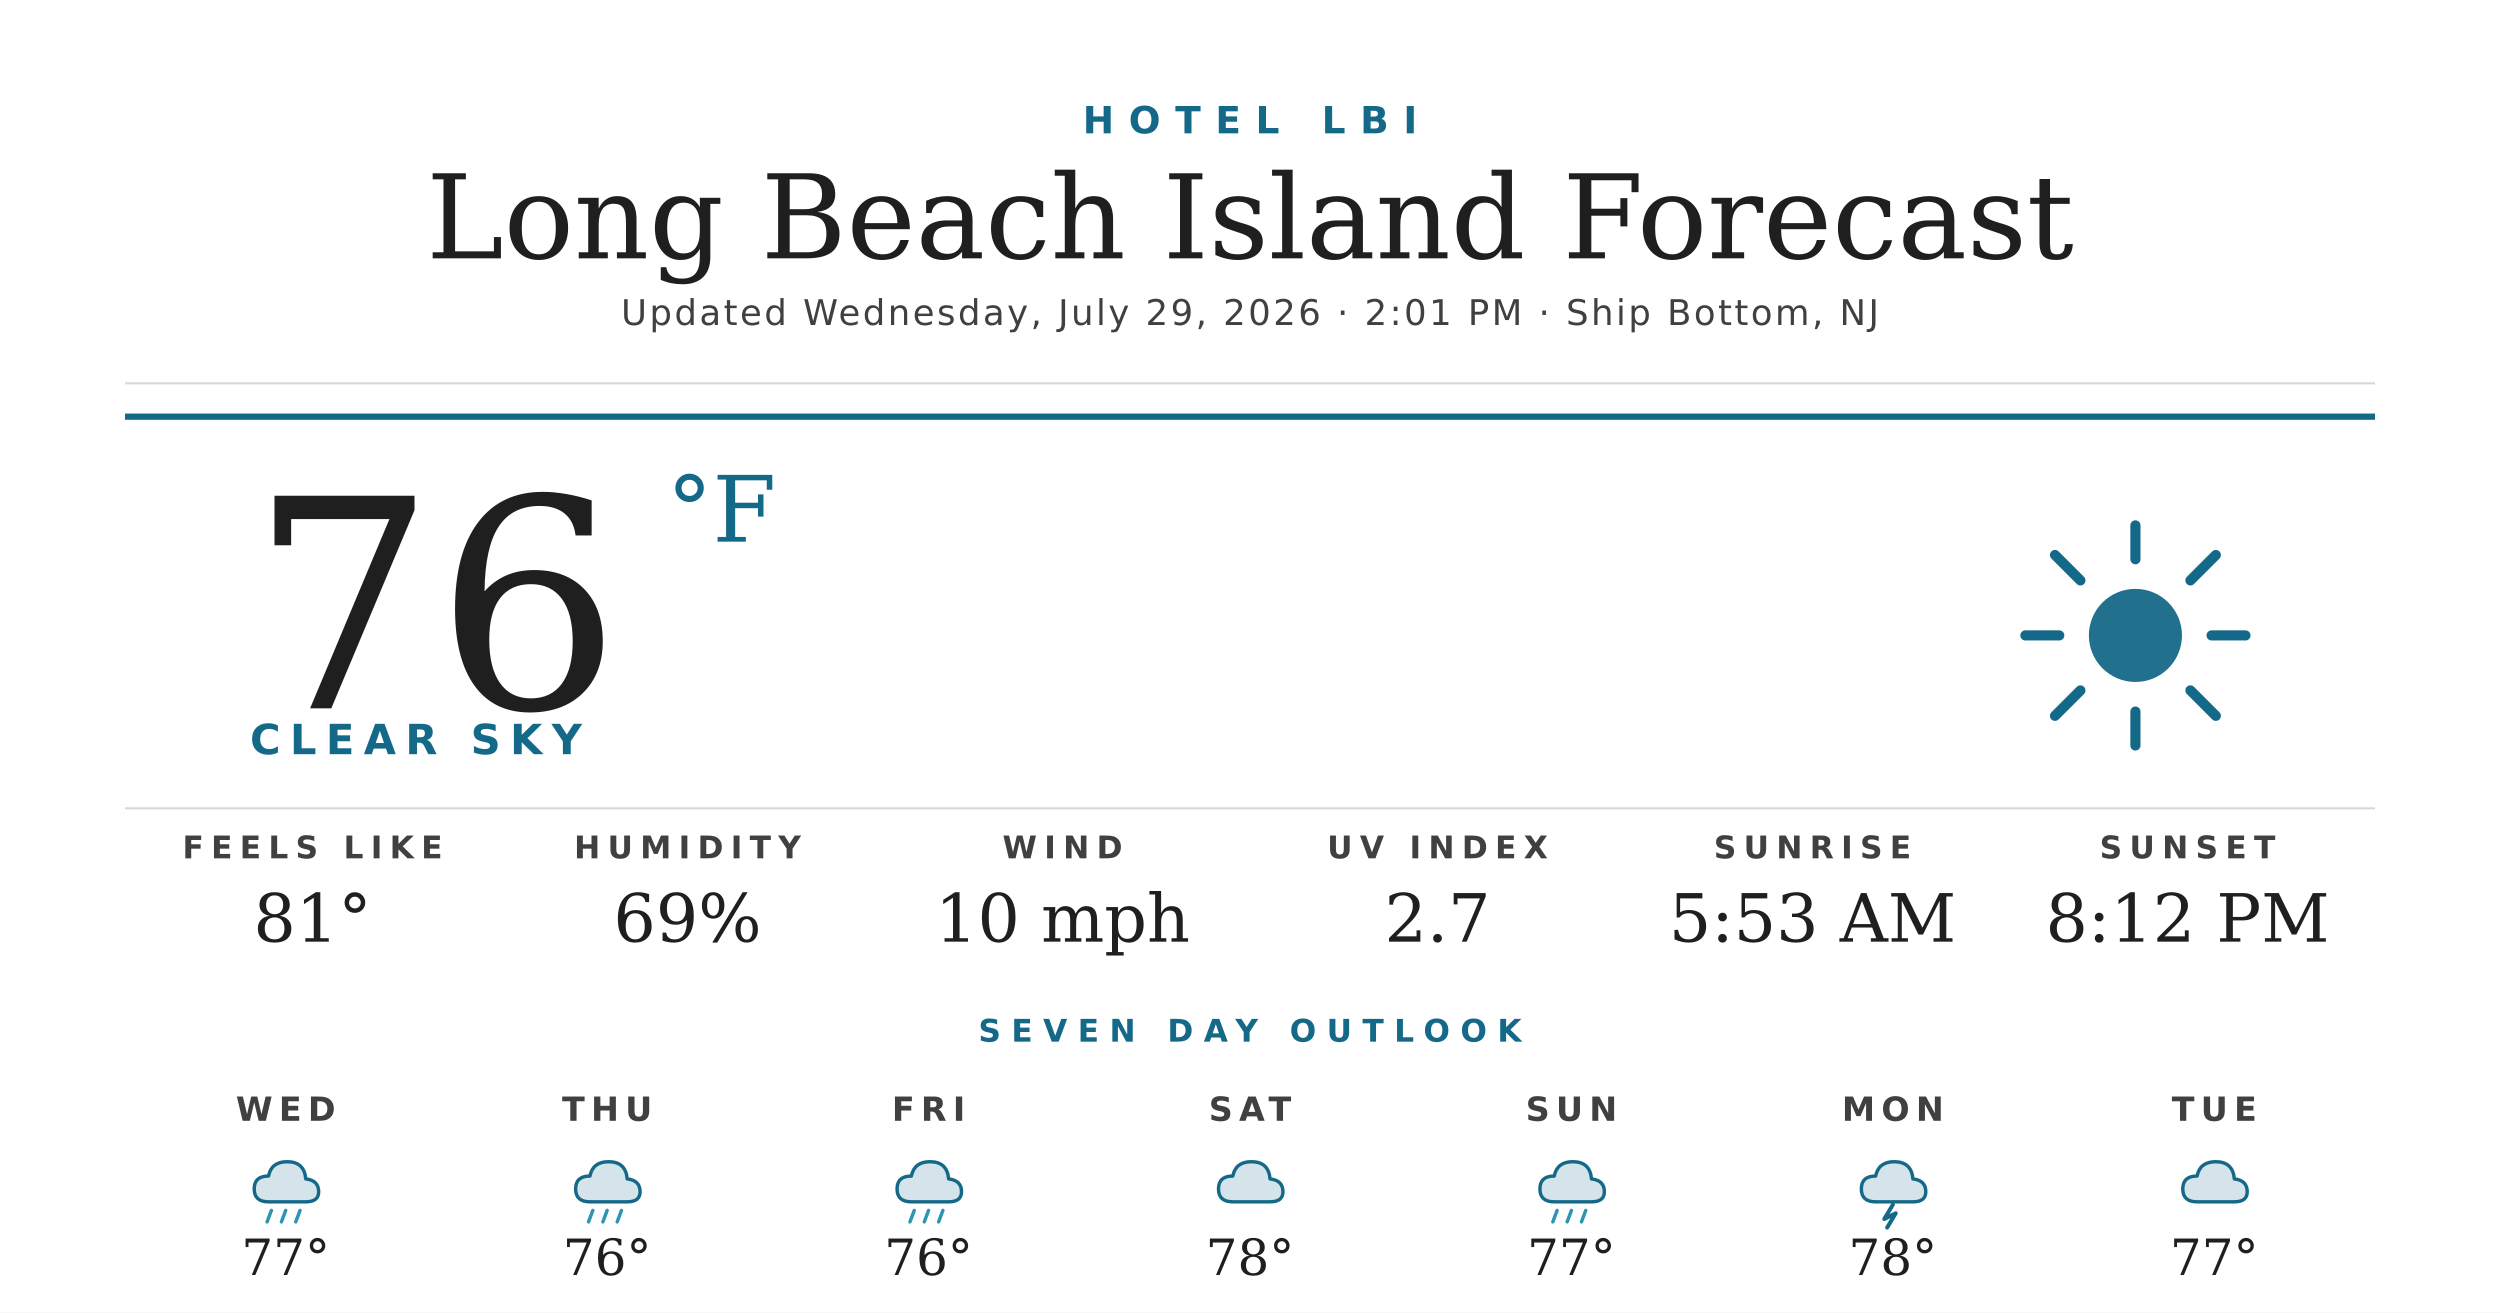
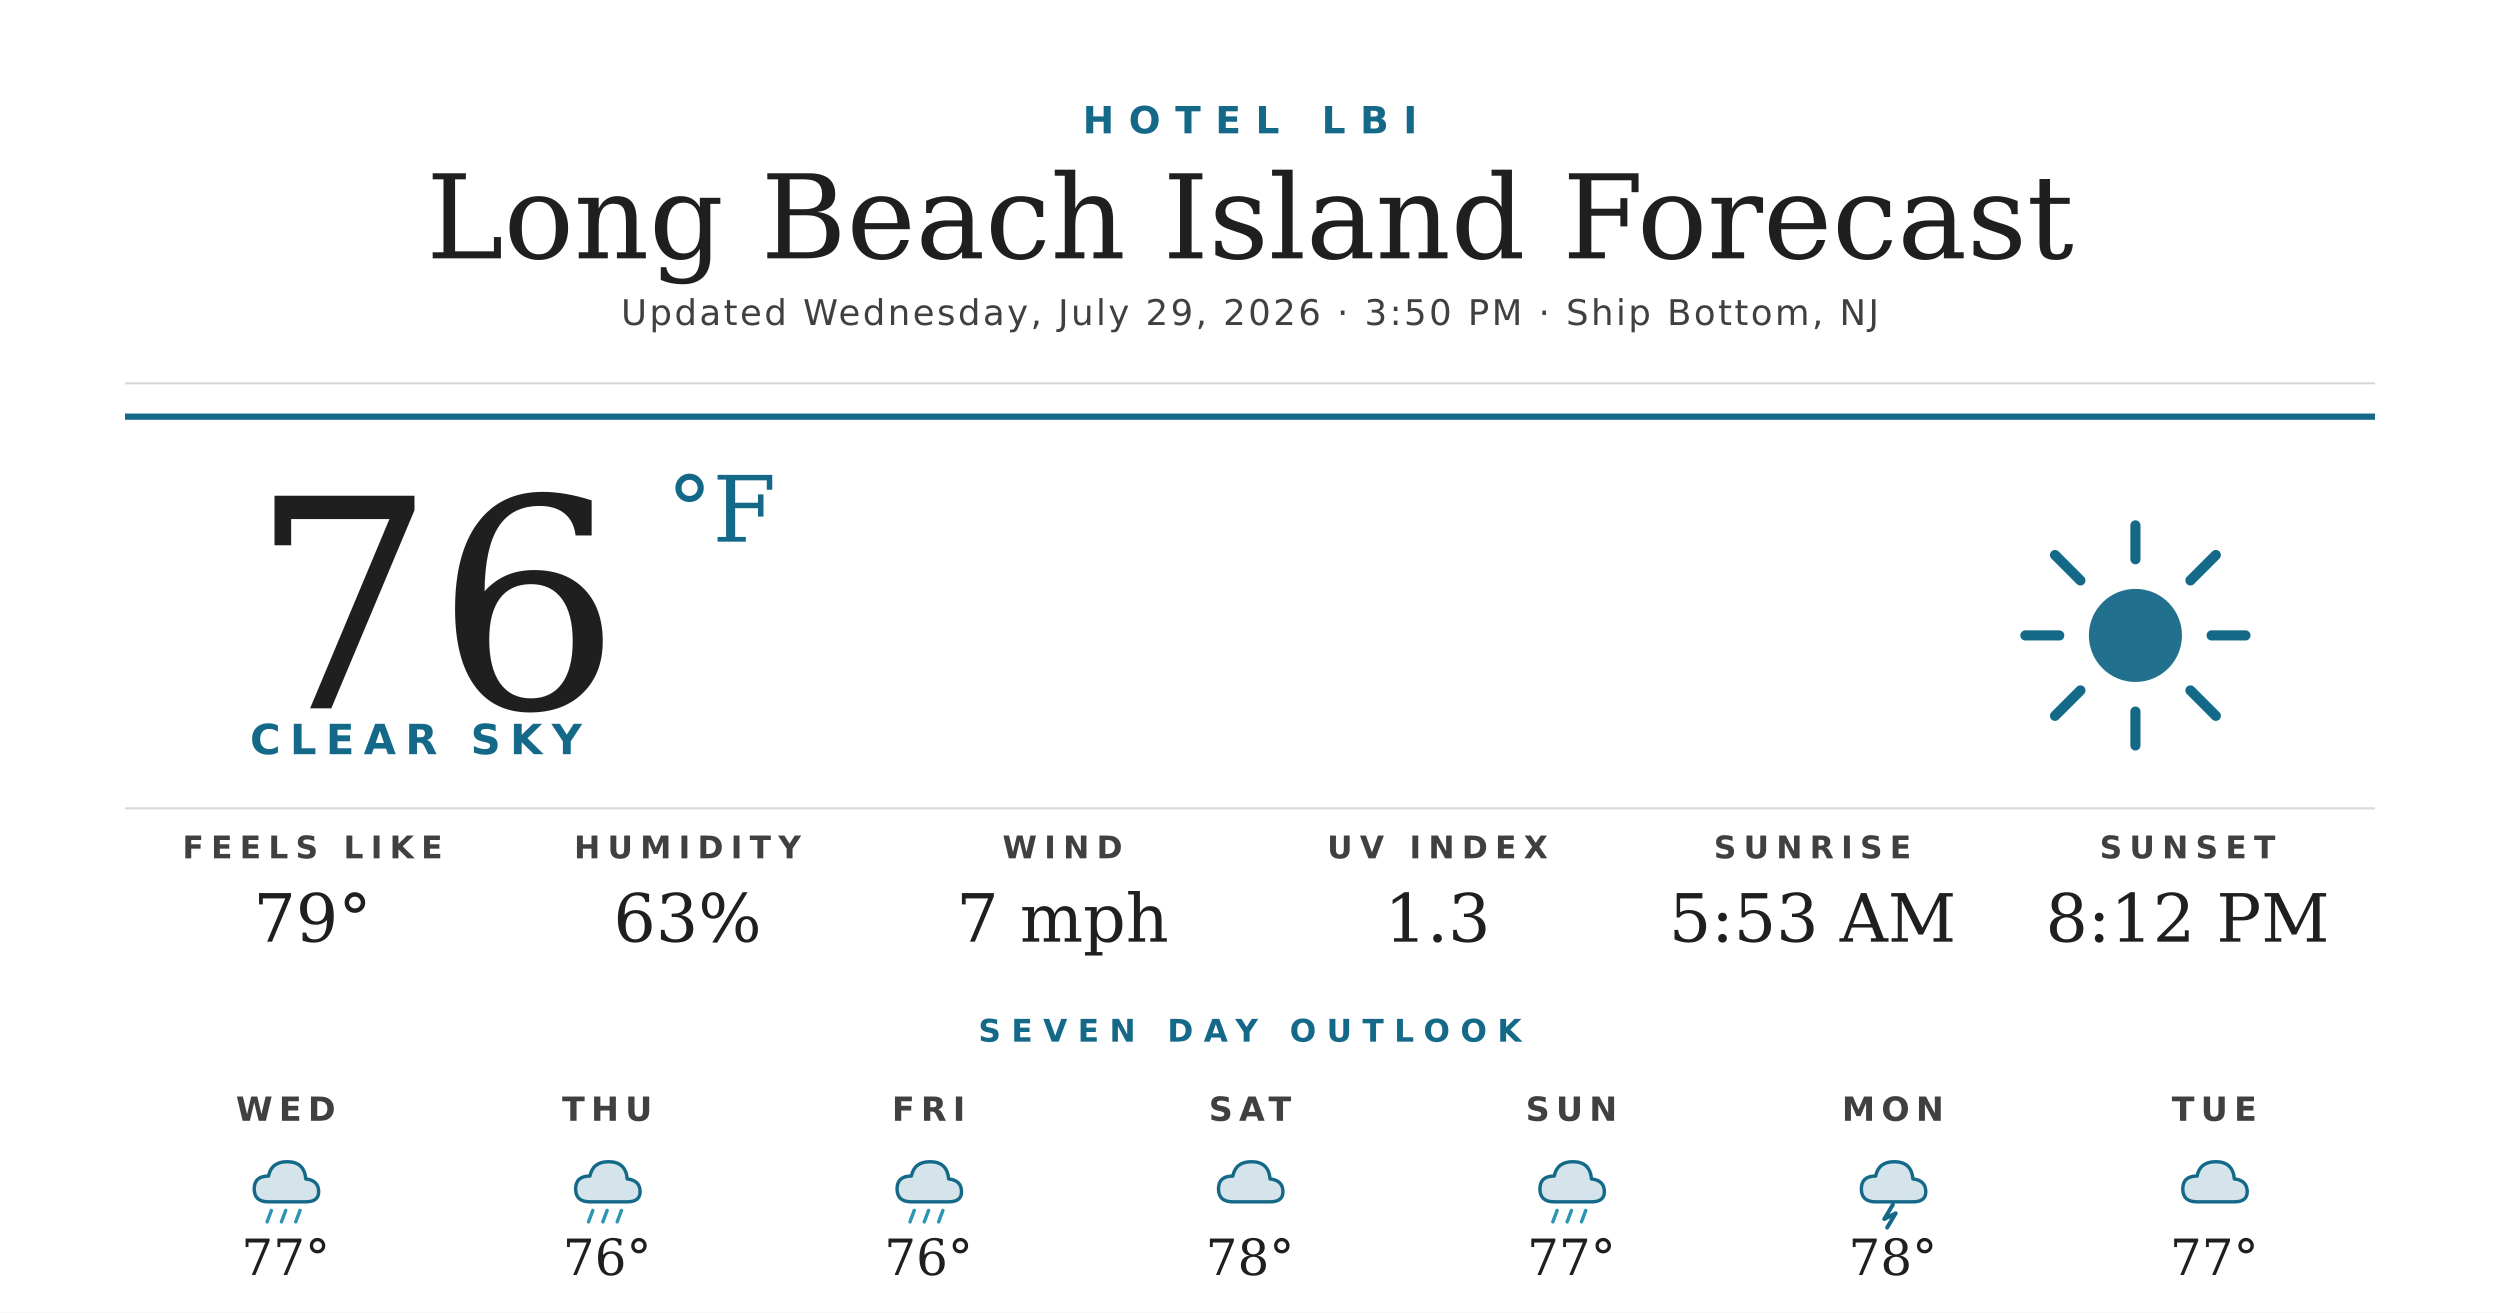
<svg xmlns="http://www.w3.org/2000/svg" width="1200" height="630" viewBox="0 0 1200 630">
  <rect width="1200" height="630" fill="#ffffff" />
  <text x="600" y="64" text-anchor="middle" font-family="'Montserrat Bold', 'Montserrat', 'DejaVu Sans', Helvetica, Arial, sans-serif" font-size="18" font-weight="700" fill="#156988" letter-spacing="7">HOTEL LBI</text>
  <text x="600" y="124" text-anchor="middle" font-family="'Prata', 'DejaVu Serif', Georgia, serif" font-size="56" fill="#1f1f1f">Long Beach Island Forecast</text>
-   <text x="600" y="156" text-anchor="middle" font-family="'Montserrat', 'DejaVu Sans', Helvetica, Arial, sans-serif" font-size="17" font-weight="500" fill="#404040" letter-spacing="1.2">Updated Wednesday, July 29, 2026 · 2:01 PM · Ship Bottom, NJ</text>
+   <text x="600" y="156" text-anchor="middle" font-family="'Montserrat', 'DejaVu Sans', Helvetica, Arial, sans-serif" font-size="17" font-weight="500" fill="#404040" letter-spacing="1.2">Updated Wednesday, July 29, 2026 · 3:50 PM · Ship Bottom, NJ</text>
  <line x1="60" y1="184" x2="1140" y2="184" stroke="#d8d8d8" stroke-width="1" />
  <line x1="60" y1="200" x2="1140" y2="200" stroke="#156988" stroke-width="3" />
  <text x="120" y="340" font-family="'Prata', 'DejaVu Serif', Georgia, serif" font-size="140" fill="#1f1f1f">76</text>
  <text x="320" y="260" font-family="'Prata', 'DejaVu Serif', Georgia, serif" font-size="44" fill="#156988">°F</text>
  <text x="120" y="362" font-family="'Montserrat Bold', 'Montserrat', 'DejaVu Sans', Helvetica, Arial, sans-serif" font-size="20" font-weight="700" fill="#156988" letter-spacing="4.5">CLEAR SKY</text>
  <g transform="translate(960,240) scale(2.03125)">
    <circle cx="32" cy="32" r="11" fill="#156988" opacity="0.95" />
    <g stroke="#156988" stroke-width="2.4" stroke-linecap="round">
      <line x1="32" y1="6" x2="32" y2="14" />
      <line x1="32" y1="50" x2="32" y2="58" />
      <line x1="6" y1="32" x2="14" y2="32" />
      <line x1="50" y1="32" x2="58" y2="32" />
      <line x1="13" y1="13" x2="19" y2="19" />
      <line x1="45" y1="45" x2="51" y2="51" />
      <line x1="13" y1="51" x2="19" y2="45" />
      <line x1="45" y1="19" x2="51" y2="13" />
    </g>
  </g>
  <line x1="60" y1="388" x2="1140" y2="388" stroke="#d8d8d8" stroke-width="1" />
  <text x="150" y="412" text-anchor="middle" font-family="'Montserrat Bold', 'Montserrat', 'DejaVu Sans', Helvetica, Arial, sans-serif" font-size="15" font-weight="700" fill="#404040" letter-spacing="3.5">FEELS LIKE</text>
-   <text x="150" y="452" text-anchor="middle" font-family="'Prata', 'DejaVu Serif', Georgia, serif" font-size="32" fill="#1f1f1f">81°</text>
+   <text x="150" y="452" text-anchor="middle" font-family="'Prata', 'DejaVu Serif', Georgia, serif" font-size="32" fill="#1f1f1f">79°</text>
  <text x="330" y="412" text-anchor="middle" font-family="'Montserrat Bold', 'Montserrat', 'DejaVu Sans', Helvetica, Arial, sans-serif" font-size="15" font-weight="700" fill="#404040" letter-spacing="3.5">HUMIDITY</text>
-   <text x="330" y="452" text-anchor="middle" font-family="'Prata', 'DejaVu Serif', Georgia, serif" font-size="32" fill="#1f1f1f">69%</text>
+   <text x="330" y="452" text-anchor="middle" font-family="'Prata', 'DejaVu Serif', Georgia, serif" font-size="32" fill="#1f1f1f">63%</text>
  <text x="510" y="412" text-anchor="middle" font-family="'Montserrat Bold', 'Montserrat', 'DejaVu Sans', Helvetica, Arial, sans-serif" font-size="15" font-weight="700" fill="#404040" letter-spacing="3.5">WIND</text>
-   <text x="510" y="452" text-anchor="middle" font-family="'Prata', 'DejaVu Serif', Georgia, serif" font-size="32" fill="#1f1f1f">10 mph</text>
+   <text x="510" y="452" text-anchor="middle" font-family="'Prata', 'DejaVu Serif', Georgia, serif" font-size="32" fill="#1f1f1f">7 mph</text>
  <text x="690" y="412" text-anchor="middle" font-family="'Montserrat Bold', 'Montserrat', 'DejaVu Sans', Helvetica, Arial, sans-serif" font-size="15" font-weight="700" fill="#404040" letter-spacing="3.5">UV INDEX</text>
-   <text x="690" y="452" text-anchor="middle" font-family="'Prata', 'DejaVu Serif', Georgia, serif" font-size="32" fill="#1f1f1f">2.7</text>
+   <text x="690" y="452" text-anchor="middle" font-family="'Prata', 'DejaVu Serif', Georgia, serif" font-size="32" fill="#1f1f1f">1.3</text>
  <text x="870" y="412" text-anchor="middle" font-family="'Montserrat Bold', 'Montserrat', 'DejaVu Sans', Helvetica, Arial, sans-serif" font-size="15" font-weight="700" fill="#404040" letter-spacing="3.5">SUNRISE</text>
  <text x="870" y="452" text-anchor="middle" font-family="'Prata', 'DejaVu Serif', Georgia, serif" font-size="32" fill="#1f1f1f">5:53 AM</text>
  <text x="1050" y="412" text-anchor="middle" font-family="'Montserrat Bold', 'Montserrat', 'DejaVu Sans', Helvetica, Arial, sans-serif" font-size="15" font-weight="700" fill="#404040" letter-spacing="3.5">SUNSET</text>
  <text x="1050" y="452" text-anchor="middle" font-family="'Prata', 'DejaVu Serif', Georgia, serif" font-size="32" fill="#1f1f1f">8:12 PM</text>
  <text x="600" y="500" text-anchor="middle" font-family="'Montserrat Bold', 'Montserrat', 'DejaVu Sans', Helvetica, Arial, sans-serif" font-size="15" font-weight="700" fill="#156988" letter-spacing="5">SEVEN DAY OUTLOOK</text>
  <text x="137.143" y="538" text-anchor="middle" font-family="'Montserrat Bold', 'Montserrat', 'DejaVu Sans', Helvetica, Arial, sans-serif" font-size="16" font-weight="700" fill="#404040" letter-spacing="3">WED</text>
  <g transform="translate(115.1429,548) scale(0.6875)">
    <path d="M20 42 Q10 42 10 33 Q10 24 20 24 Q22 14 33 14 Q45 14 46 26 Q55 27 55 35 Q55 42 46 42 Z" fill="#156988" opacity="0.18" />
    <path d="M20 42 Q10 42 10 33 Q10 24 20 24 Q22 14 33 14 Q45 14 46 26 Q55 27 55 35 Q55 42 46 42 Z" fill="none" stroke="#156988" stroke-width="2.4" stroke-linejoin="round" />
    <g stroke="#2C95B3" stroke-width="2.4" stroke-linecap="round">
      <line x1="22" y1="48" x2="19" y2="56" />
      <line x1="32" y1="48" x2="29" y2="56" />
      <line x1="42" y1="48" x2="39" y2="56" />
    </g>
  </g>
  <text x="137.143" y="612" text-anchor="middle" font-family="'Prata', 'DejaVu Serif', Georgia, serif" font-size="24" fill="#1f1f1f">77°</text>
  <text x="291.429" y="538" text-anchor="middle" font-family="'Montserrat Bold', 'Montserrat', 'DejaVu Sans', Helvetica, Arial, sans-serif" font-size="16" font-weight="700" fill="#404040" letter-spacing="3">THU</text>
  <g transform="translate(269.4286,548) scale(0.6875)">
    <path d="M20 42 Q10 42 10 33 Q10 24 20 24 Q22 14 33 14 Q45 14 46 26 Q55 27 55 35 Q55 42 46 42 Z" fill="#156988" opacity="0.18" />
    <path d="M20 42 Q10 42 10 33 Q10 24 20 24 Q22 14 33 14 Q45 14 46 26 Q55 27 55 35 Q55 42 46 42 Z" fill="none" stroke="#156988" stroke-width="2.4" stroke-linejoin="round" />
    <g stroke="#2C95B3" stroke-width="2.4" stroke-linecap="round">
      <line x1="22" y1="48" x2="19" y2="56" />
      <line x1="32" y1="48" x2="29" y2="56" />
      <line x1="42" y1="48" x2="39" y2="56" />
    </g>
  </g>
  <text x="291.429" y="612" text-anchor="middle" font-family="'Prata', 'DejaVu Serif', Georgia, serif" font-size="24" fill="#1f1f1f">76°</text>
  <text x="445.714" y="538" text-anchor="middle" font-family="'Montserrat Bold', 'Montserrat', 'DejaVu Sans', Helvetica, Arial, sans-serif" font-size="16" font-weight="700" fill="#404040" letter-spacing="3">FRI</text>
  <g transform="translate(423.7143,548) scale(0.6875)">
    <path d="M20 42 Q10 42 10 33 Q10 24 20 24 Q22 14 33 14 Q45 14 46 26 Q55 27 55 35 Q55 42 46 42 Z" fill="#156988" opacity="0.18" />
    <path d="M20 42 Q10 42 10 33 Q10 24 20 24 Q22 14 33 14 Q45 14 46 26 Q55 27 55 35 Q55 42 46 42 Z" fill="none" stroke="#156988" stroke-width="2.4" stroke-linejoin="round" />
    <g stroke="#2C95B3" stroke-width="2.4" stroke-linecap="round">
      <line x1="22" y1="48" x2="19" y2="56" />
      <line x1="32" y1="48" x2="29" y2="56" />
      <line x1="42" y1="48" x2="39" y2="56" />
    </g>
  </g>
  <text x="445.714" y="612" text-anchor="middle" font-family="'Prata', 'DejaVu Serif', Georgia, serif" font-size="24" fill="#1f1f1f">76°</text>
  <text x="600" y="538" text-anchor="middle" font-family="'Montserrat Bold', 'Montserrat', 'DejaVu Sans', Helvetica, Arial, sans-serif" font-size="16" font-weight="700" fill="#404040" letter-spacing="3">SAT</text>
  <g transform="translate(578,548) scale(0.6875)">
    <path d="M20 42 Q10 42 10 33 Q10 24 20 24 Q22 14 33 14 Q45 14 46 26 Q55 27 55 35 Q55 42 46 42 Z" fill="#156988" opacity="0.18" />
    <path d="M20 42 Q10 42 10 33 Q10 24 20 24 Q22 14 33 14 Q45 14 46 26 Q55 27 55 35 Q55 42 46 42 Z" fill="none" stroke="#156988" stroke-width="2.4" stroke-linejoin="round" />
  </g>
  <text x="600" y="612" text-anchor="middle" font-family="'Prata', 'DejaVu Serif', Georgia, serif" font-size="24" fill="#1f1f1f">78°</text>
  <text x="754.286" y="538" text-anchor="middle" font-family="'Montserrat Bold', 'Montserrat', 'DejaVu Sans', Helvetica, Arial, sans-serif" font-size="16" font-weight="700" fill="#404040" letter-spacing="3">SUN</text>
  <g transform="translate(732.2857,548) scale(0.6875)">
    <path d="M20 42 Q10 42 10 33 Q10 24 20 24 Q22 14 33 14 Q45 14 46 26 Q55 27 55 35 Q55 42 46 42 Z" fill="#156988" opacity="0.18" />
    <path d="M20 42 Q10 42 10 33 Q10 24 20 24 Q22 14 33 14 Q45 14 46 26 Q55 27 55 35 Q55 42 46 42 Z" fill="none" stroke="#156988" stroke-width="2.4" stroke-linejoin="round" />
    <g stroke="#2C95B3" stroke-width="2.4" stroke-linecap="round">
      <line x1="22" y1="48" x2="19" y2="56" />
      <line x1="32" y1="48" x2="29" y2="56" />
      <line x1="42" y1="48" x2="39" y2="56" />
    </g>
  </g>
  <text x="754.286" y="612" text-anchor="middle" font-family="'Prata', 'DejaVu Serif', Georgia, serif" font-size="24" fill="#1f1f1f">77°</text>
  <text x="908.571" y="538" text-anchor="middle" font-family="'Montserrat Bold', 'Montserrat', 'DejaVu Sans', Helvetica, Arial, sans-serif" font-size="16" font-weight="700" fill="#404040" letter-spacing="3">MON</text>
  <g transform="translate(886.5714,548) scale(0.6875)">
    <path d="M20 42 Q10 42 10 33 Q10 24 20 24 Q22 14 33 14 Q45 14 46 26 Q55 27 55 35 Q55 42 46 42 Z" fill="#156988" opacity="0.18" />
    <path d="M20 42 Q10 42 10 33 Q10 24 20 24 Q22 14 33 14 Q45 14 46 26 Q55 27 55 35 Q55 42 46 42 Z" fill="none" stroke="#156988" stroke-width="2.4" stroke-linejoin="round" />
    <path d="M32 44 L26 54 L34 50 L28 60" stroke="#156988" stroke-width="2.8" fill="none" stroke-linecap="round" stroke-linejoin="round" />
  </g>
  <text x="908.571" y="612" text-anchor="middle" font-family="'Prata', 'DejaVu Serif', Georgia, serif" font-size="24" fill="#1f1f1f">78°</text>
  <text x="1062.857" y="538" text-anchor="middle" font-family="'Montserrat Bold', 'Montserrat', 'DejaVu Sans', Helvetica, Arial, sans-serif" font-size="16" font-weight="700" fill="#404040" letter-spacing="3">TUE</text>
  <g transform="translate(1040.857,548) scale(0.6875)">
    <path d="M20 42 Q10 42 10 33 Q10 24 20 24 Q22 14 33 14 Q45 14 46 26 Q55 27 55 35 Q55 42 46 42 Z" fill="#156988" opacity="0.18" />
    <path d="M20 42 Q10 42 10 33 Q10 24 20 24 Q22 14 33 14 Q45 14 46 26 Q55 27 55 35 Q55 42 46 42 Z" fill="none" stroke="#156988" stroke-width="2.4" stroke-linejoin="round" />
  </g>
  <text x="1062.857" y="612" text-anchor="middle" font-family="'Prata', 'DejaVu Serif', Georgia, serif" font-size="24" fill="#1f1f1f">77°</text>
</svg>
